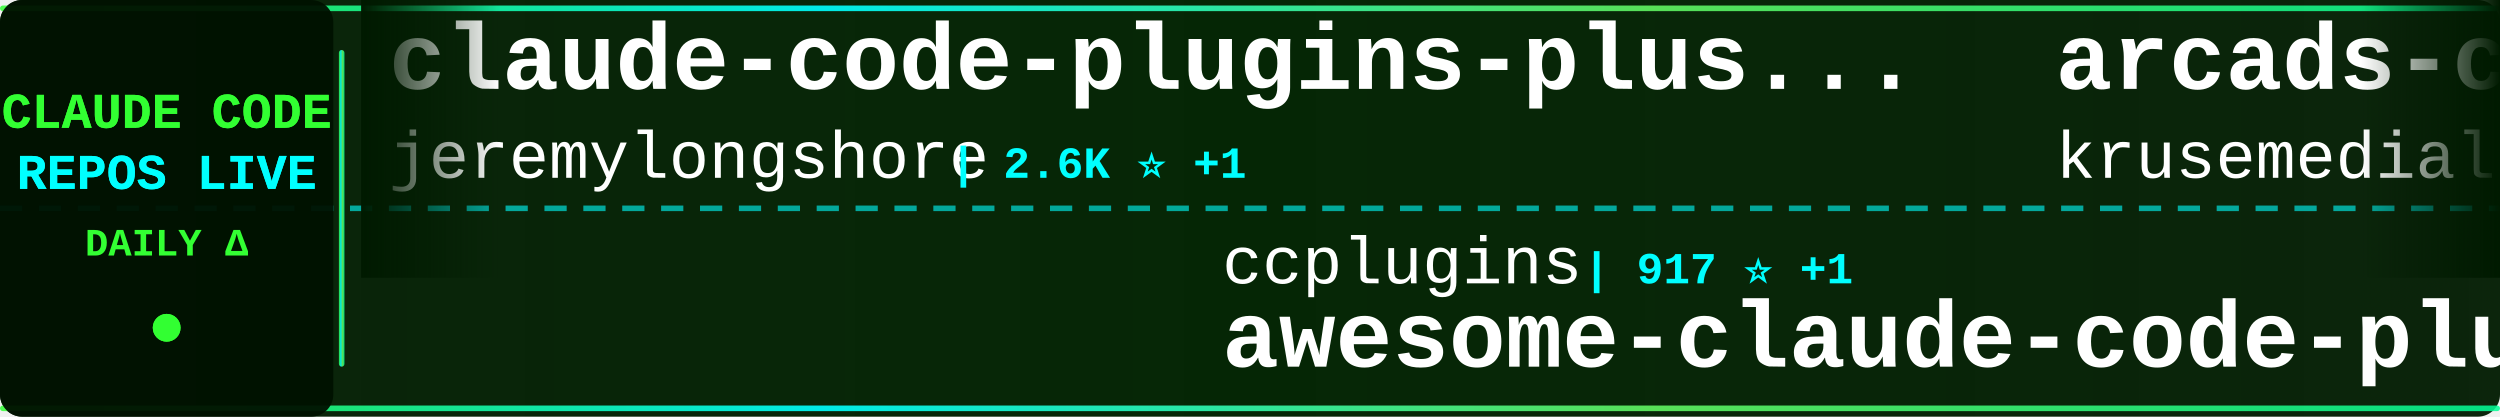
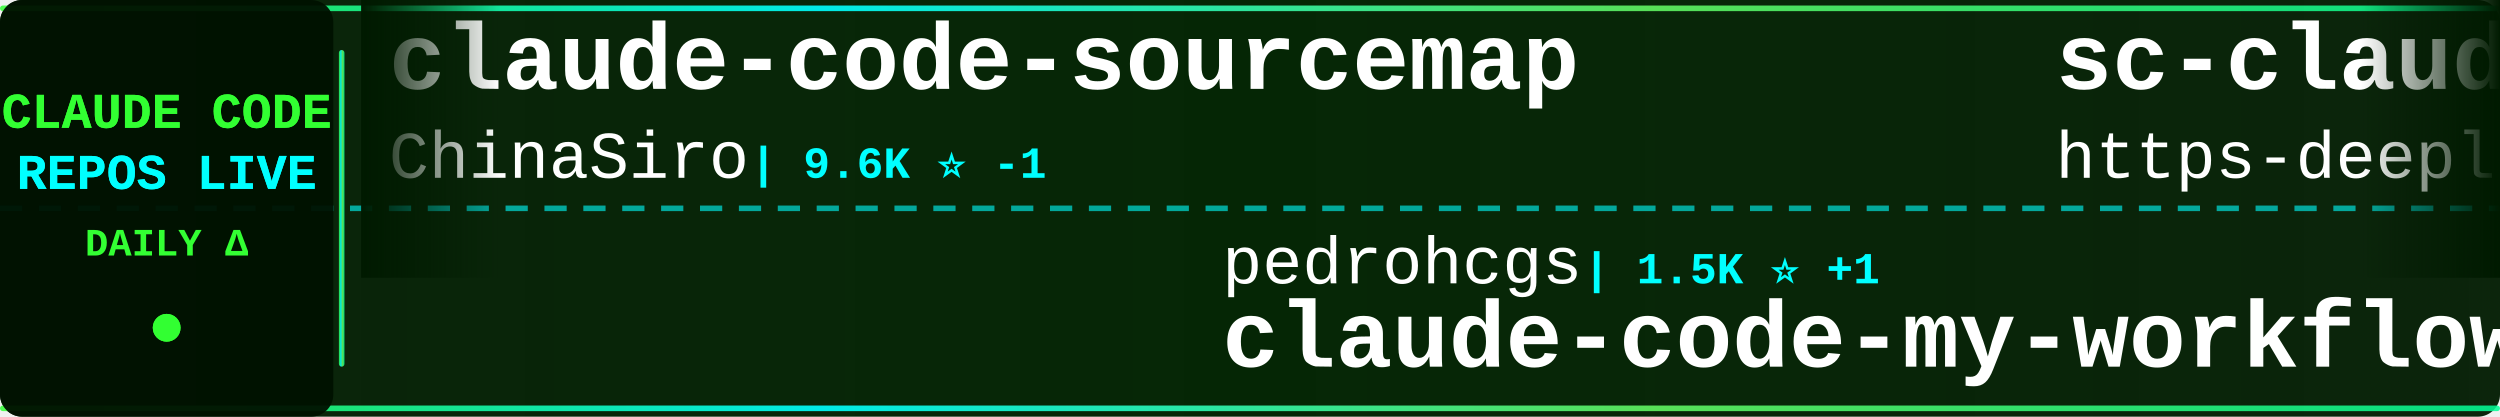
<svg xmlns="http://www.w3.org/2000/svg" width="900" height="150">
  <defs>
    <linearGradient id="tickerBg" x1="0%" y1="0%" x2="100%" y2="0%">
      <stop offset="0%" style="stop-color:#001a00;stop-opacity:0.95" />
      <stop offset="50%" style="stop-color:#002200;stop-opacity:0.98" />
      <stop offset="100%" style="stop-color:#001a00;stop-opacity:0.95" />
    </linearGradient>
    <linearGradient id="borderGrad" x1="0%" y1="0%" x2="100%" y2="0%">
      <stop offset="0%" style="stop-color:#33ff33;stop-opacity:0.85">
        <animate attributeName="stop-opacity" values="0.85;1;0.85" dur="2s" repeatCount="indefinite" />
      </stop>
      <stop offset="33%" style="stop-color:#00ffff;stop-opacity:0.9">
        <animate attributeName="stop-opacity" values="0.9;1;0.9" dur="2.2s" repeatCount="indefinite" />
      </stop>
      <stop offset="66%" style="stop-color:#66ff66;stop-opacity:0.85">
        <animate attributeName="stop-opacity" values="0.85;1;0.85" dur="1.8s" repeatCount="indefinite" />
      </stop>
      <stop offset="100%" style="stop-color:#00ff99;stop-opacity:0.85">
        <animate attributeName="stop-opacity" values="0.85;1;0.85" dur="2s" repeatCount="indefinite" />
      </stop>
    </linearGradient>
    <filter id="textGlow">
      <feGaussianBlur stdDeviation="0.1" result="coloredBlur" />
      <feMerge>
        <feMergeNode in="coloredBlur" />
        <feMergeNode in="SourceGraphic" />
      </feMerge>
    </filter>
    <filter id="metricGlow">
      <feGaussianBlur stdDeviation="0.2" result="coloredBlur" />
      <feMerge>
        <feMergeNode in="coloredBlur" />
        <feMergeNode in="SourceGraphic" />
      </feMerge>
    </filter>
    <linearGradient id="leftFade" x1="0%" y1="0%" x2="100%" y2="0%">
      <stop offset="0%" style="stop-color:#001a00;stop-opacity:1" />
      <stop offset="100%" style="stop-color:#001a00;stop-opacity:0" />
    </linearGradient>
    <linearGradient id="rightFade" x1="0%" y1="0%" x2="100%" y2="0%">
      <stop offset="0%" style="stop-color:#001a00;stop-opacity:0" />
      <stop offset="100%" style="stop-color:#001a00;stop-opacity:1" />
    </linearGradient>
  </defs>
  <rect width="900" height="150" fill="url(#tickerBg)" rx="8" />
  <rect x="0" y="2" width="900" height="2" fill="url(#borderGrad)" rx="1" />
  <rect x="0" y="146" width="900" height="2" fill="url(#borderGrad)" rx="1" />
  <line x1="0" y1="75" x2="900" y2="75" stroke="#00ffff" stroke-width="2" stroke-dasharray="8 6" opacity="0.6" />
  <rect x="0" y="0" width="120" height="150" fill="#001100" opacity="0.95" rx="8" />
  <text x="60" y="46" font-family="'Courier New', monospace" font-size="18" font-weight="bold" fill="#33ff33" text-anchor="middle" filter="url(#textGlow)">
    CLAUDE CODE
  </text>
  <text x="60" y="68" font-family="'Courier New', monospace" font-size="18" font-weight="bold" fill="#00ffff" text-anchor="middle" filter="url(#textGlow)">
    REPOS LIVE
  </text>
  <text x="60" y="92" font-family="'Courier New', monospace" font-size="14" font-weight="bold" fill="#33ff33" text-anchor="middle">
    DAILY Δ
  </text>
  <circle cx="60" cy="118" r="5" fill="#33ff33" filter="url(#metricGlow)">
    <animate attributeName="r" values="4;6;4" dur="1.5s" repeatCount="indefinite" />
    <animate attributeName="opacity" values="0.6;1;0.6" dur="1.5s" repeatCount="indefinite" />
  </circle>
  <rect x="122" y="18" width="2" height="114" fill="url(#borderGrad)" rx="1" />
  <clipPath id="tickerClip">
    <rect x="130" y="0" width="770" height="150" />
  </clipPath>
  <g clip-path="url(#tickerClip)">
    <g id="tickerItems">
      <animateTransform attributeName="transform" attributeType="XML" type="translate" from="0 0" to="-3000 0" dur="54s" repeatCount="indefinite" />
      <g transform="translate(0, 0)">
+         <text x="140" y="32" font-family="'Courier New', monospace" font-size="34" font-weight="bold" fill="#ffffff">claude-code-sourcemap</text>
+         <text x="140" y="64" font-family="'Courier New', monospace" font-size="24" font-weight="normal" fill="#ffffff" opacity="1.0">ChinaSiro</text>
+         <text x="270" y="64" font-family="'Courier New', monospace" font-size="16" font-weight="bold" fill="#00ffff"> | 9.6K ⭐ -1</text>
+       </g>
+       <g transform="translate(300, 0)">
+         <text x="140" y="102" font-family="'Courier New', monospace" font-size="24" font-weight="normal" fill="#ffffff" opacity="1.0">pedrohcgs</text>
+         <text x="270" y="102" font-family="'Courier New', monospace" font-size="16" font-weight="bold" fill="#00ffff"> | 1.5K ⭐ +1</text>
+         <text x="140" y="132" font-family="'Courier New', monospace" font-size="34" font-weight="bold" fill="#ffffff">claude-code-my-workflow</text>
+       </g>
+       <g transform="translate(600, 0)">
+         <text x="140" y="32" font-family="'Courier New', monospace" font-size="34" font-weight="bold" fill="#ffffff">sc-claude-code-files</text>
+         <text x="140" y="64" font-family="'Courier New', monospace" font-size="24" font-weight="normal" fill="#ffffff" opacity="1.0">https-deeplearning-ai</text>
+         <text x="414" y="64" font-family="'Courier New', monospace" font-size="16" font-weight="bold" fill="#00ffff"> | 541 ⭐</text>
+       </g>
+       <g transform="translate(900, 0)">
+         <text x="140" y="102" font-family="'Courier New', monospace" font-size="24" font-weight="normal" fill="#ffffff" opacity="1.0">VineeTagarwaL-code</text>
+         <text x="378" y="102" font-family="'Courier New', monospace" font-size="16" font-weight="bold" fill="#00ffff"> | 273 ⭐</text>
+         <text x="140" y="132" font-family="'Courier New', monospace" font-size="34" font-weight="bold" fill="#ffffff">claude-code</text>
+       </g>
+       <g transform="translate(1200, 0)">
+         <text x="140" y="32" font-family="'Courier New', monospace" font-size="34" font-weight="bold" fill="#ffffff">claude-code-source</text>
+         <text x="140" y="64" font-family="'Courier New', monospace" font-size="24" font-weight="normal" fill="#ffffff" opacity="1.0">hangsman</text>
+         <text x="258" y="64" font-family="'Courier New', monospace" font-size="16" font-weight="bold" fill="#00ffff"> | 791 ⭐</text>
+       </g>
+       <g transform="translate(1500, 0)">
+         <text x="140" y="102" font-family="'Courier New', monospace" font-size="24" font-weight="normal" fill="#ffffff" opacity="1.0">jqueryscript</text>
+         <text x="306" y="102" font-family="'Courier New', monospace" font-size="16" font-weight="bold" fill="#00ffff"> | 500 ⭐</text>
+         <text x="140" y="132" font-family="'Courier New', monospace" font-size="34" font-weight="bold" fill="#ffffff">awesome-claude-code</text>
+       </g>
+       <g transform="translate(1800, 0)">
+         <text x="140" y="32" font-family="'Courier New', monospace" font-size="34" font-weight="bold" fill="#ffffff">claude-code</text>
+         <text x="140" y="64" font-family="'Courier New', monospace" font-size="24" font-weight="normal" fill="#ffffff" opacity="1.0">RishabhK103</text>
+         <text x="294" y="64" font-family="'Courier New', monospace" font-size="16" font-weight="bold" fill="#00ffff"> | 106 ⭐</text>
+       </g>
+       <g transform="translate(2100, 0)">
+         <text x="140" y="102" font-family="'Courier New', monospace" font-size="24" font-weight="normal" fill="#ffffff" opacity="1.0">darcyegb</text>
+         <text x="258" y="102" font-family="'Courier New', monospace" font-size="16" font-weight="bold" fill="#00ffff"> | 761 ⭐</text>
+         <text x="140" y="132" font-family="'Courier New', monospace" font-size="34" font-weight="bold" fill="#ffffff">ClaudeCodeAgents</text>
+       </g>
+       <g transform="translate(2400, 0)">
        <text x="140" y="32" font-family="'Courier New', monospace" font-size="34" font-weight="bold" fill="#ffffff">claude-code-plugins-plus...</text>
        <text x="140" y="64" font-family="'Courier New', monospace" font-size="24" font-weight="normal" fill="#ffffff" opacity="1.0">jeremylongshore</text>
-         <text x="342" y="64" font-family="'Courier New', monospace" font-size="16" font-weight="bold" fill="#00ffff"> | 2.6K ⭐ +1</text>
-       </g>
-       <g transform="translate(300, 0)">
-         <text x="140" y="102" font-family="'Courier New', monospace" font-size="24" font-weight="normal" fill="#ffffff" opacity="1.0">ccplugins</text>
-         <text x="270" y="102" font-family="'Courier New', monospace" font-size="16" font-weight="bold" fill="#00ffff"> | 917 ⭐ +1</text>
-         <text x="140" y="132" font-family="'Courier New', monospace" font-size="34" font-weight="bold" fill="#ffffff">awesome-claude-code-plug...</text>
-       </g>
-       <g transform="translate(600, 0)">
-         <text x="140" y="32" font-family="'Courier New', monospace" font-size="34" font-weight="bold" fill="#ffffff">arcads-claude-code</text>
-         <text x="140" y="64" font-family="'Courier New', monospace" font-size="24" font-weight="normal" fill="#ffffff" opacity="1.0">krusemediallc</text>
-         <text x="318" y="64" font-family="'Courier New', monospace" font-size="16" font-weight="bold" fill="#00ffff"> | 1.2K ⭐</text>
-       </g>
-       <g transform="translate(900, 0)">
-         <text x="140" y="102" font-family="'Courier New', monospace" font-size="24" font-weight="normal" fill="#ffffff" opacity="1.0">https-deeplearning-ai</text>
-         <text x="414" y="102" font-family="'Courier New', monospace" font-size="16" font-weight="bold" fill="#00ffff"> | 541 ⭐ +1</text>
-         <text x="140" y="132" font-family="'Courier New', monospace" font-size="34" font-weight="bold" fill="#ffffff">sc-claude-code-files</text>
-       </g>
-       <g transform="translate(1200, 0)">
-         <text x="140" y="32" font-family="'Courier New', monospace" font-size="34" font-weight="bold" fill="#ffffff">claude-code-reverse</text>
-         <text x="140" y="64" font-family="'Courier New', monospace" font-size="24" font-weight="normal" fill="#ffffff" opacity="1.0">Yuyz0112</text>
-         <text x="258" y="64" font-family="'Courier New', monospace" font-size="16" font-weight="bold" fill="#00ffff"> | 2.4K ⭐</text>
-       </g>
-       <g transform="translate(1500, 0)">
-         <text x="140" y="102" font-family="'Courier New', monospace" font-size="24" font-weight="normal" fill="#ffffff" opacity="1.0">Piebald-AI</text>
-         <text x="282" y="102" font-family="'Courier New', monospace" font-size="16" font-weight="bold" fill="#00ffff"> | 12.3K ⭐ +3</text>
-         <text x="140" y="132" font-family="'Courier New', monospace" font-size="34" font-weight="bold" fill="#ffffff">claude-code-system-promp...</text>
-       </g>
-       <g transform="translate(1800, 0)">
-         <text x="140" y="32" font-family="'Courier New', monospace" font-size="34" font-weight="bold" fill="#ffffff">claude-code-harness</text>
-         <text x="140" y="64" font-family="'Courier New', monospace" font-size="24" font-weight="normal" fill="#ffffff" opacity="1.0">Chachamaru127</text>
-         <text x="318" y="64" font-family="'Courier New', monospace" font-size="16" font-weight="bold" fill="#00ffff"> | 3.1K ⭐ +2</text>
-       </g>
-       <g transform="translate(2100, 0)">
-         <text x="140" y="102" font-family="'Courier New', monospace" font-size="24" font-weight="normal" fill="#ffffff" opacity="1.0">anthropics</text>
-         <text x="282" y="102" font-family="'Courier New', monospace" font-size="16" font-weight="bold" fill="#00ffff"> | 8.7K ⭐ +1</text>
-         <text x="140" y="132" font-family="'Courier New', monospace" font-size="34" font-weight="bold" fill="#ffffff">claude-code-action</text>
-       </g>
-       <g transform="translate(2400, 0)">
-         <text x="140" y="32" font-family="'Courier New', monospace" font-size="34" font-weight="bold" fill="#ffffff">claude-code-source-code-...</text>
-         <text x="140" y="64" font-family="'Courier New', monospace" font-size="24" font-weight="normal" fill="#ffffff" opacity="1.0">ghuntley</text>
-         <text x="258" y="64" font-family="'Courier New', monospace" font-size="16" font-weight="bold" fill="#00ffff"> | 990 ⭐</text>
+         <text x="342" y="64" font-family="'Courier New', monospace" font-size="16" font-weight="bold" fill="#00ffff"> | 2.6K ⭐</text>
      </g>
      <g transform="translate(2700, 0)">
-         <text x="140" y="102" font-family="'Courier New', monospace" font-size="24" font-weight="normal" fill="#ffffff" opacity="1.0">zebbern</text>
-         <text x="246" y="102" font-family="'Courier New', monospace" font-size="16" font-weight="bold" fill="#00ffff"> | 4.6K ⭐</text>
-         <text x="140" y="132" font-family="'Courier New', monospace" font-size="34" font-weight="bold" fill="#ffffff">claude-code-guide</text>
+         <text x="140" y="102" font-family="'Courier New', monospace" font-size="24" font-weight="normal" fill="#ffffff" opacity="1.0">andrew-kramer-inno</text>
+         <text x="378" y="102" font-family="'Courier New', monospace" font-size="16" font-weight="bold" fill="#00ffff"> | 594 ⭐</text>
+         <text x="140" y="132" font-family="'Courier New', monospace" font-size="34" font-weight="bold" fill="#ffffff">claude-code-source-build</text>
      </g>
      <g transform="translate(3000, 0)">
-         <text x="140" y="32" font-family="'Courier New', monospace" font-size="34" font-weight="bold" fill="#ffffff">claude-code-plugins-plus...</text>
-         <text x="140" y="64" font-family="'Courier New', monospace" font-size="24" font-weight="normal" fill="#ffffff" opacity="1.0">jeremylongshore</text>
-         <text x="342" y="64" font-family="'Courier New', monospace" font-size="16" font-weight="bold" fill="#00ffff"> | 2.6K ⭐ +1</text>
+         <text x="140" y="32" font-family="'Courier New', monospace" font-size="34" font-weight="bold" fill="#ffffff">claude-code-sourcemap</text>
+         <text x="140" y="64" font-family="'Courier New', monospace" font-size="24" font-weight="normal" fill="#ffffff" opacity="1.0">ChinaSiro</text>
+         <text x="270" y="64" font-family="'Courier New', monospace" font-size="16" font-weight="bold" fill="#00ffff"> | 9.6K ⭐ -1</text>
      </g>
      <g transform="translate(3300, 0)">
-         <text x="140" y="102" font-family="'Courier New', monospace" font-size="24" font-weight="normal" fill="#ffffff" opacity="1.0">ccplugins</text>
-         <text x="270" y="102" font-family="'Courier New', monospace" font-size="16" font-weight="bold" fill="#00ffff"> | 917 ⭐ +1</text>
-         <text x="140" y="132" font-family="'Courier New', monospace" font-size="34" font-weight="bold" fill="#ffffff">awesome-claude-code-plug...</text>
+         <text x="140" y="102" font-family="'Courier New', monospace" font-size="24" font-weight="normal" fill="#ffffff" opacity="1.0">pedrohcgs</text>
+         <text x="270" y="102" font-family="'Courier New', monospace" font-size="16" font-weight="bold" fill="#00ffff"> | 1.5K ⭐ +1</text>
+         <text x="140" y="132" font-family="'Courier New', monospace" font-size="34" font-weight="bold" fill="#ffffff">claude-code-my-workflow</text>
      </g>
      <g transform="translate(3600, 0)">
-         <text x="140" y="32" font-family="'Courier New', monospace" font-size="34" font-weight="bold" fill="#ffffff">arcads-claude-code</text>
-         <text x="140" y="64" font-family="'Courier New', monospace" font-size="24" font-weight="normal" fill="#ffffff" opacity="1.0">krusemediallc</text>
-         <text x="318" y="64" font-family="'Courier New', monospace" font-size="16" font-weight="bold" fill="#00ffff"> | 1.2K ⭐</text>
+         <text x="140" y="32" font-family="'Courier New', monospace" font-size="34" font-weight="bold" fill="#ffffff">sc-claude-code-files</text>
+         <text x="140" y="64" font-family="'Courier New', monospace" font-size="24" font-weight="normal" fill="#ffffff" opacity="1.0">https-deeplearning-ai</text>
+         <text x="414" y="64" font-family="'Courier New', monospace" font-size="16" font-weight="bold" fill="#00ffff"> | 541 ⭐</text>
      </g>
      <g transform="translate(3900, 0)">
-         <text x="140" y="102" font-family="'Courier New', monospace" font-size="24" font-weight="normal" fill="#ffffff" opacity="1.0">https-deeplearning-ai</text>
-         <text x="414" y="102" font-family="'Courier New', monospace" font-size="16" font-weight="bold" fill="#00ffff"> | 541 ⭐ +1</text>
-         <text x="140" y="132" font-family="'Courier New', monospace" font-size="34" font-weight="bold" fill="#ffffff">sc-claude-code-files</text>
+         <text x="140" y="102" font-family="'Courier New', monospace" font-size="24" font-weight="normal" fill="#ffffff" opacity="1.0">VineeTagarwaL-code</text>
+         <text x="378" y="102" font-family="'Courier New', monospace" font-size="16" font-weight="bold" fill="#00ffff"> | 273 ⭐</text>
+         <text x="140" y="132" font-family="'Courier New', monospace" font-size="34" font-weight="bold" fill="#ffffff">claude-code</text>
      </g>
    </g>
  </g>
  <rect x="130" y="0" width="50" height="100" fill="url(#leftFade)" />
  <rect x="850" y="0" width="50" height="100" fill="url(#rightFade)" />
</svg>
